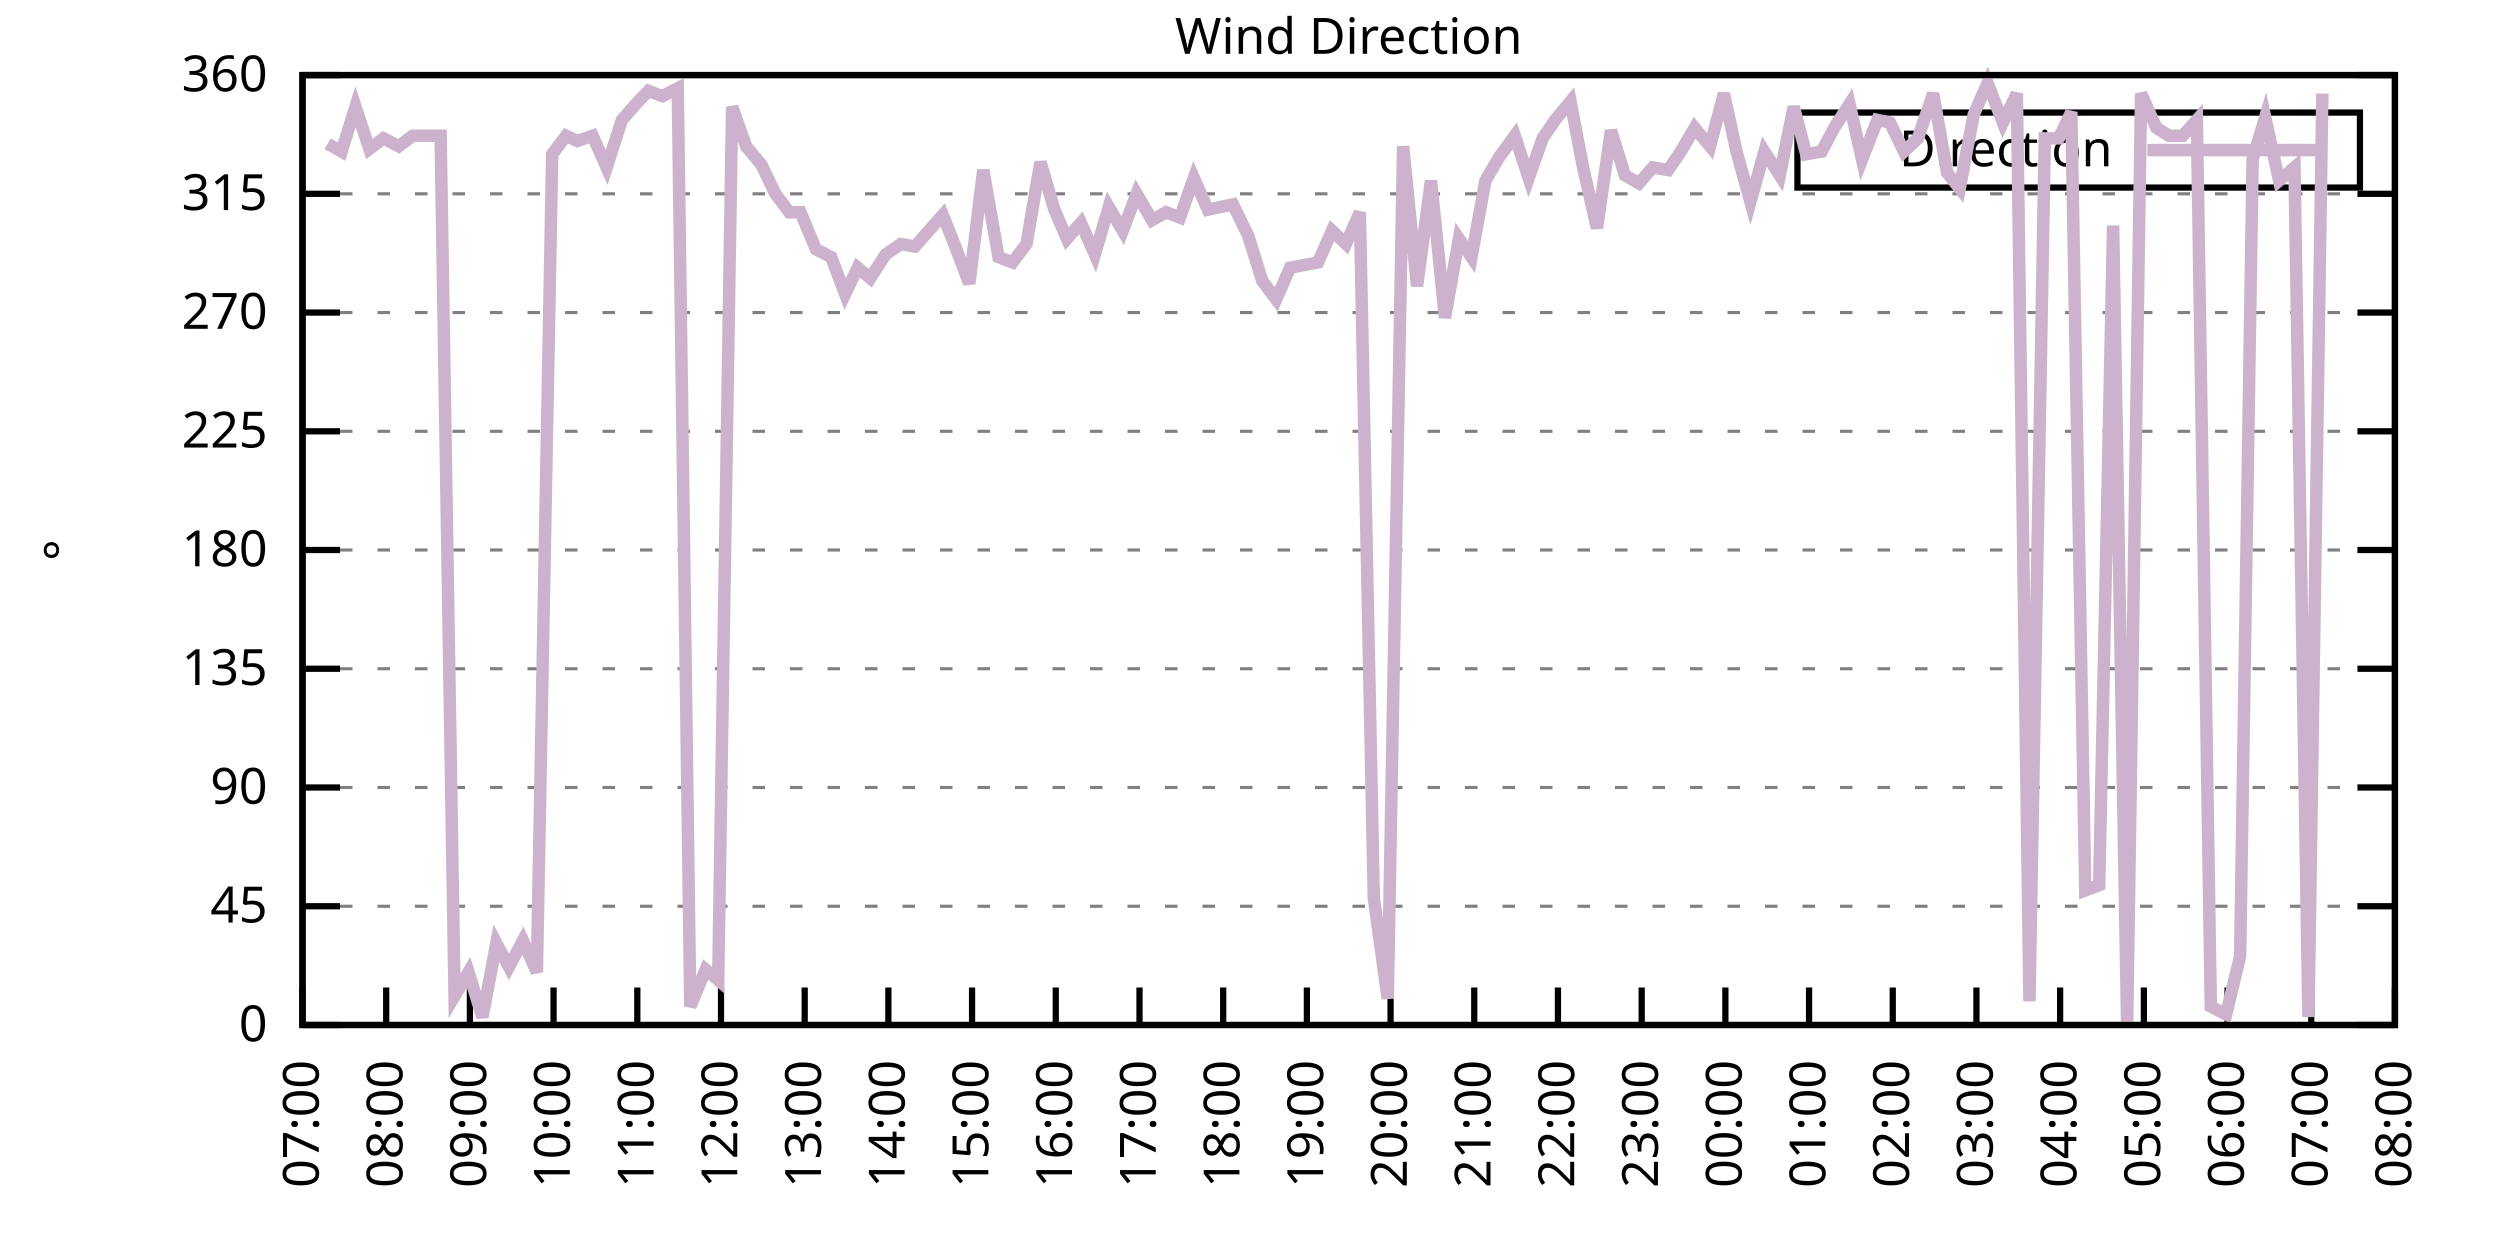
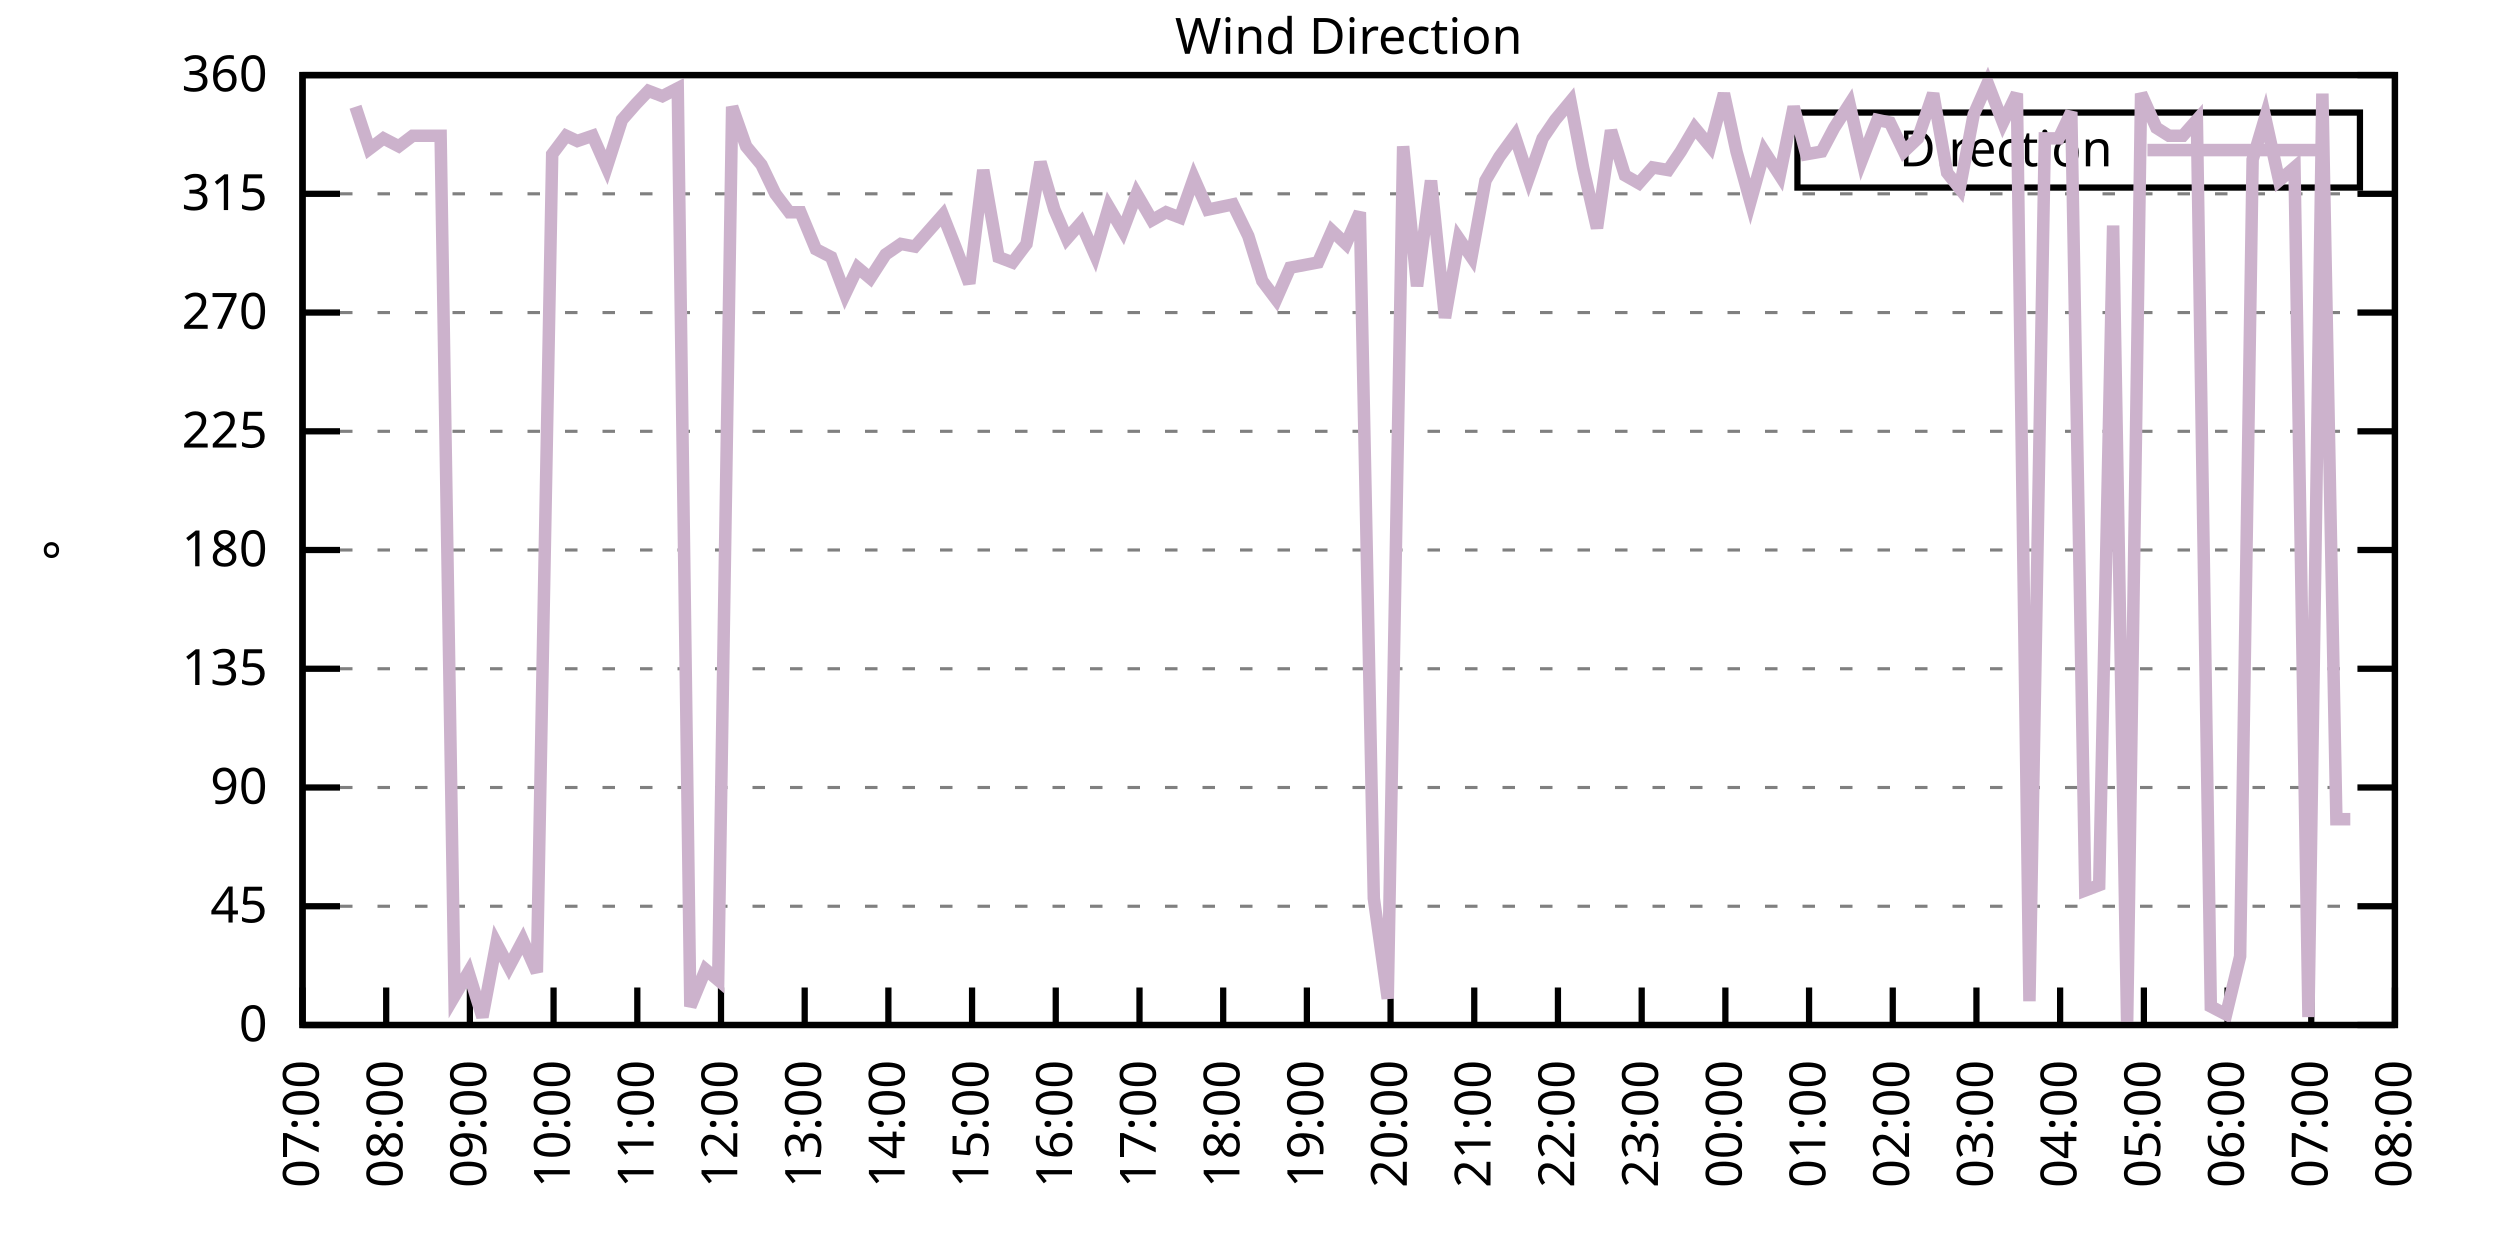
<svg xmlns="http://www.w3.org/2000/svg" xmlns:xlink="http://www.w3.org/1999/xlink" width="400" height="200" viewBox="0 0 400 200">
  <g id="gnuplot_canvas">
    <rect x="0" y="0" width="400" height="200" fill="none" />
    <defs>
      <circle id="gpDot" r="0.5" stroke-width="0.5" stroke="currentColor" />
      <path id="gpPt0" stroke-width="0.333" stroke="currentColor" d="M-1,0 h2 M0,-1 v2" />
      <path id="gpPt1" stroke-width="0.333" stroke="currentColor" d="M-1,-1 L1,1 M1,-1 L-1,1" />
      <path id="gpPt2" stroke-width="0.333" stroke="currentColor" d="M-1,0 L1,0 M0,-1 L0,1 M-1,-1 L1,1 M-1,1 L1,-1" />
      <rect id="gpPt3" stroke-width="0.333" stroke="currentColor" x="-1" y="-1" width="2" height="2" />
      <rect id="gpPt4" stroke-width="0.333" stroke="currentColor" fill="currentColor" x="-1" y="-1" width="2" height="2" />
      <circle id="gpPt5" stroke-width="0.333" stroke="currentColor" cx="0" cy="0" r="1" />
      <use xlink:href="#gpPt5" id="gpPt6" fill="currentColor" stroke="none" />
      <path id="gpPt7" stroke-width="0.333" stroke="currentColor" d="M0,-1.33 L-1.33,0.67 L1.33,0.67 z" />
      <use xlink:href="#gpPt7" id="gpPt8" fill="currentColor" stroke="none" />
      <use xlink:href="#gpPt7" id="gpPt9" stroke="currentColor" transform="rotate(180)" />
      <use xlink:href="#gpPt9" id="gpPt10" fill="currentColor" stroke="none" />
      <use xlink:href="#gpPt3" id="gpPt11" stroke="currentColor" transform="rotate(45)" />
      <use xlink:href="#gpPt11" id="gpPt12" fill="currentColor" stroke="none" />
      <path id="gpPt13" stroke-width="0.333" stroke="currentColor" d="M0,1.330 L1.265,0.411 L0.782,-1.067 L-0.782,-1.076 L-1.265,0.411 z" />
      <use xlink:href="#gpPt13" id="gpPt14" fill="currentColor" stroke="none" />
      <filter id="textbox" filterUnits="objectBoundingBox" x="0" y="0" height="1" width="1">
        <feFlood flood-color="white" flood-opacity="1" result="bgnd" />
        <feComposite in="SourceGraphic" in2="bgnd" operator="atop" />
      </filter>
      <filter id="greybox" filterUnits="objectBoundingBox" x="0" y="0" height="1" width="1">
        <feFlood flood-color="lightgrey" flood-opacity="1" result="grey" />
        <feComposite in="SourceGraphic" in2="grey" operator="atop" />
      </filter>
    </defs>
    <g fill="none" color="white" stroke="currentColor" stroke-width="1.00" stroke-linecap="butt" stroke-linejoin="miter">
</g>
    <g fill="none" color="black" stroke="currentColor" stroke-width="1.00" stroke-linecap="butt" stroke-linejoin="miter">
      <g stroke="none" shape-rendering="crispEdges">
        <polygon fill="rgb(255, 255, 255)" points="48.40,164.00 383.18,164.00 383.18,12.02 48.40,12.02 " />
      </g>
    </g>
    <g fill="none" color="black" stroke="currentColor" stroke-width="1.00" stroke-linecap="butt" stroke-linejoin="miter">
</g>
    <g fill="none" color="black" stroke="black" stroke-width="0.50" stroke-linecap="butt" stroke-linejoin="miter">
</g>
    <g fill="none" color="gray" stroke="currentColor" stroke-width="0.50" stroke-linecap="butt" stroke-linejoin="miter">
      <path stroke="gray" stroke-dasharray="2,4" class="gridline" d="M48.40,164.00 L383.19,164.00  " />
    </g>
    <g fill="none" color="gray" stroke="gray" stroke-width="1.00" stroke-linecap="butt" stroke-linejoin="miter">
</g>
    <g fill="none" color="black" stroke="currentColor" stroke-width="1.00" stroke-linecap="butt" stroke-linejoin="miter">
      <path stroke="black" d="M48.40,164.00 L54.40,164.00 M383.19,164.00 L377.19,164.00  " />
      <g transform="translate(42.80,166.60)" stroke="none" fill="black" font-family="Sans" font-size="8.00" text-anchor="end">
        <text>
          <tspan font-family="Sans"> 0</tspan>
        </text>
      </g>
    </g>
    <g fill="none" color="black" stroke="currentColor" stroke-width="1.00" stroke-linecap="butt" stroke-linejoin="miter">
</g>
    <g fill="none" color="black" stroke="black" stroke-width="0.50" stroke-linecap="butt" stroke-linejoin="miter">
</g>
    <g fill="none" color="gray" stroke="currentColor" stroke-width="0.50" stroke-linecap="butt" stroke-linejoin="miter">
      <path stroke="gray" stroke-dasharray="2,4" class="gridline" d="M48.40,145.00 L383.19,145.00  " />
    </g>
    <g fill="none" color="gray" stroke="gray" stroke-width="1.00" stroke-linecap="butt" stroke-linejoin="miter">
</g>
    <g fill="none" color="black" stroke="currentColor" stroke-width="1.00" stroke-linecap="butt" stroke-linejoin="miter">
      <path stroke="black" d="M48.40,145.00 L54.40,145.00 M383.19,145.00 L377.19,145.00  " />
      <g transform="translate(42.80,147.60)" stroke="none" fill="black" font-family="Sans" font-size="8.00" text-anchor="end">
        <text>
          <tspan font-family="Sans"> 45</tspan>
        </text>
      </g>
    </g>
    <g fill="none" color="black" stroke="currentColor" stroke-width="1.00" stroke-linecap="butt" stroke-linejoin="miter">
</g>
    <g fill="none" color="black" stroke="black" stroke-width="0.50" stroke-linecap="butt" stroke-linejoin="miter">
</g>
    <g fill="none" color="gray" stroke="currentColor" stroke-width="0.50" stroke-linecap="butt" stroke-linejoin="miter">
      <path stroke="gray" stroke-dasharray="2,4" class="gridline" d="M48.40,126.00 L383.19,126.00  " />
    </g>
    <g fill="none" color="gray" stroke="gray" stroke-width="1.00" stroke-linecap="butt" stroke-linejoin="miter">
</g>
    <g fill="none" color="black" stroke="currentColor" stroke-width="1.00" stroke-linecap="butt" stroke-linejoin="miter">
      <path stroke="black" d="M48.40,126.00 L54.40,126.00 M383.19,126.00 L377.19,126.00  " />
      <g transform="translate(42.80,128.60)" stroke="none" fill="black" font-family="Sans" font-size="8.00" text-anchor="end">
        <text>
          <tspan font-family="Sans"> 90</tspan>
        </text>
      </g>
    </g>
    <g fill="none" color="black" stroke="currentColor" stroke-width="1.00" stroke-linecap="butt" stroke-linejoin="miter">
</g>
    <g fill="none" color="black" stroke="black" stroke-width="0.50" stroke-linecap="butt" stroke-linejoin="miter">
</g>
    <g fill="none" color="gray" stroke="currentColor" stroke-width="0.50" stroke-linecap="butt" stroke-linejoin="miter">
      <path stroke="gray" stroke-dasharray="2,4" class="gridline" d="M48.40,107.00 L383.19,107.00  " />
    </g>
    <g fill="none" color="gray" stroke="gray" stroke-width="1.00" stroke-linecap="butt" stroke-linejoin="miter">
</g>
    <g fill="none" color="black" stroke="currentColor" stroke-width="1.00" stroke-linecap="butt" stroke-linejoin="miter">
      <path stroke="black" d="M48.40,107.00 L54.40,107.00 M383.19,107.00 L377.19,107.00  " />
      <g transform="translate(42.80,109.60)" stroke="none" fill="black" font-family="Sans" font-size="8.00" text-anchor="end">
        <text>
          <tspan font-family="Sans"> 135</tspan>
        </text>
      </g>
    </g>
    <g fill="none" color="black" stroke="currentColor" stroke-width="1.00" stroke-linecap="butt" stroke-linejoin="miter">
</g>
    <g fill="none" color="black" stroke="black" stroke-width="0.50" stroke-linecap="butt" stroke-linejoin="miter">
</g>
    <g fill="none" color="gray" stroke="currentColor" stroke-width="0.50" stroke-linecap="butt" stroke-linejoin="miter">
      <path stroke="gray" stroke-dasharray="2,4" class="gridline" d="M48.40,88.00 L383.19,88.00  " />
    </g>
    <g fill="none" color="gray" stroke="gray" stroke-width="1.00" stroke-linecap="butt" stroke-linejoin="miter">
</g>
    <g fill="none" color="black" stroke="currentColor" stroke-width="1.00" stroke-linecap="butt" stroke-linejoin="miter">
      <path stroke="black" d="M48.40,88.00 L54.40,88.00 M383.19,88.00 L377.19,88.00  " />
      <g transform="translate(42.80,90.60)" stroke="none" fill="black" font-family="Sans" font-size="8.00" text-anchor="end">
        <text>
          <tspan font-family="Sans"> 180</tspan>
        </text>
      </g>
    </g>
    <g fill="none" color="black" stroke="currentColor" stroke-width="1.00" stroke-linecap="butt" stroke-linejoin="miter">
</g>
    <g fill="none" color="black" stroke="black" stroke-width="0.50" stroke-linecap="butt" stroke-linejoin="miter">
</g>
    <g fill="none" color="gray" stroke="currentColor" stroke-width="0.50" stroke-linecap="butt" stroke-linejoin="miter">
      <path stroke="gray" stroke-dasharray="2,4" class="gridline" d="M48.40,69.01 L383.19,69.01  " />
    </g>
    <g fill="none" color="gray" stroke="gray" stroke-width="1.00" stroke-linecap="butt" stroke-linejoin="miter">
</g>
    <g fill="none" color="black" stroke="currentColor" stroke-width="1.00" stroke-linecap="butt" stroke-linejoin="miter">
      <path stroke="black" d="M48.40,69.01 L54.40,69.01 M383.19,69.01 L377.19,69.01  " />
      <g transform="translate(42.80,71.61)" stroke="none" fill="black" font-family="Sans" font-size="8.00" text-anchor="end">
        <text>
          <tspan font-family="Sans"> 225</tspan>
        </text>
      </g>
    </g>
    <g fill="none" color="black" stroke="currentColor" stroke-width="1.00" stroke-linecap="butt" stroke-linejoin="miter">
</g>
    <g fill="none" color="black" stroke="black" stroke-width="0.50" stroke-linecap="butt" stroke-linejoin="miter">
</g>
    <g fill="none" color="gray" stroke="currentColor" stroke-width="0.50" stroke-linecap="butt" stroke-linejoin="miter">
      <path stroke="gray" stroke-dasharray="2,4" class="gridline" d="M48.40,50.01 L383.19,50.01  " />
    </g>
    <g fill="none" color="gray" stroke="gray" stroke-width="1.00" stroke-linecap="butt" stroke-linejoin="miter">
</g>
    <g fill="none" color="black" stroke="currentColor" stroke-width="1.00" stroke-linecap="butt" stroke-linejoin="miter">
      <path stroke="black" d="M48.40,50.01 L54.40,50.01 M383.19,50.01 L377.19,50.01  " />
      <g transform="translate(42.80,52.61)" stroke="none" fill="black" font-family="Sans" font-size="8.00" text-anchor="end">
        <text>
          <tspan font-family="Sans"> 270</tspan>
        </text>
      </g>
    </g>
    <g fill="none" color="black" stroke="currentColor" stroke-width="1.00" stroke-linecap="butt" stroke-linejoin="miter">
</g>
    <g fill="none" color="black" stroke="black" stroke-width="0.50" stroke-linecap="butt" stroke-linejoin="miter">
</g>
    <g fill="none" color="gray" stroke="currentColor" stroke-width="0.50" stroke-linecap="butt" stroke-linejoin="miter">
      <path stroke="gray" stroke-dasharray="2,4" class="gridline" d="M48.40,31.01 L383.19,31.01  " />
    </g>
    <g fill="none" color="gray" stroke="gray" stroke-width="1.00" stroke-linecap="butt" stroke-linejoin="miter">
</g>
    <g fill="none" color="black" stroke="currentColor" stroke-width="1.00" stroke-linecap="butt" stroke-linejoin="miter">
      <path stroke="black" d="M48.40,31.01 L54.40,31.01 M383.19,31.01 L377.19,31.01  " />
      <g transform="translate(42.80,33.61)" stroke="none" fill="black" font-family="Sans" font-size="8.00" text-anchor="end">
        <text>
          <tspan font-family="Sans"> 315</tspan>
        </text>
      </g>
    </g>
    <g fill="none" color="black" stroke="currentColor" stroke-width="1.00" stroke-linecap="butt" stroke-linejoin="miter">
</g>
    <g fill="none" color="black" stroke="black" stroke-width="0.50" stroke-linecap="butt" stroke-linejoin="miter">
</g>
    <g fill="none" color="gray" stroke="currentColor" stroke-width="0.50" stroke-linecap="butt" stroke-linejoin="miter">
      <path stroke="gray" stroke-dasharray="2,4" class="gridline" d="M48.40,12.01 L383.19,12.01  " />
    </g>
    <g fill="none" color="gray" stroke="gray" stroke-width="1.00" stroke-linecap="butt" stroke-linejoin="miter">
</g>
    <g fill="none" color="black" stroke="currentColor" stroke-width="1.00" stroke-linecap="butt" stroke-linejoin="miter">
      <path stroke="black" d="M48.40,12.01 L54.40,12.01 M383.19,12.01 L377.19,12.01  " />
      <g transform="translate(42.80,14.61)" stroke="none" fill="black" font-family="Sans" font-size="8.00" text-anchor="end">
        <text>
          <tspan font-family="Sans"> 360</tspan>
        </text>
      </g>
    </g>
    <g fill="none" color="black" stroke="currentColor" stroke-width="1.00" stroke-linecap="butt" stroke-linejoin="miter">
      <path stroke="black" d="M48.40,164.00 L48.40,158.00  " />
      <g transform="translate(51.00,169.60) rotate(270.00)" stroke="none" fill="black" font-family="Sans" font-size="8.00" text-anchor="end">
        <text>
          <tspan font-family="Sans">07:00</tspan>
        </text>
      </g>
    </g>
    <g fill="none" color="black" stroke="currentColor" stroke-width="1.00" stroke-linecap="butt" stroke-linejoin="miter">
      <path stroke="black" d="M61.79,164.00 L61.79,158.00  " />
      <g transform="translate(64.39,169.60) rotate(270.00)" stroke="none" fill="black" font-family="Sans" font-size="8.00" text-anchor="end">
        <text>
          <tspan font-family="Sans">08:00</tspan>
        </text>
      </g>
    </g>
    <g fill="none" color="black" stroke="currentColor" stroke-width="1.00" stroke-linecap="butt" stroke-linejoin="miter">
      <path stroke="black" d="M75.18,164.00 L75.18,158.00  " />
      <g transform="translate(77.78,169.60) rotate(270.00)" stroke="none" fill="black" font-family="Sans" font-size="8.00" text-anchor="end">
        <text>
          <tspan font-family="Sans">09:00</tspan>
        </text>
      </g>
    </g>
    <g fill="none" color="black" stroke="currentColor" stroke-width="1.00" stroke-linecap="butt" stroke-linejoin="miter">
      <path stroke="black" d="M88.57,164.00 L88.57,158.00  " />
      <g transform="translate(91.17,169.60) rotate(270.00)" stroke="none" fill="black" font-family="Sans" font-size="8.00" text-anchor="end">
        <text>
          <tspan font-family="Sans">10:00</tspan>
        </text>
      </g>
    </g>
    <g fill="none" color="black" stroke="currentColor" stroke-width="1.00" stroke-linecap="butt" stroke-linejoin="miter">
      <path stroke="black" d="M101.97,164.00 L101.97,158.00  " />
      <g transform="translate(104.57,169.60) rotate(270.00)" stroke="none" fill="black" font-family="Sans" font-size="8.00" text-anchor="end">
        <text>
          <tspan font-family="Sans">11:00</tspan>
        </text>
      </g>
    </g>
    <g fill="none" color="black" stroke="currentColor" stroke-width="1.00" stroke-linecap="butt" stroke-linejoin="miter">
      <path stroke="black" d="M115.36,164.00 L115.36,158.00  " />
      <g transform="translate(117.96,169.60) rotate(270.00)" stroke="none" fill="black" font-family="Sans" font-size="8.00" text-anchor="end">
        <text>
          <tspan font-family="Sans">12:00</tspan>
        </text>
      </g>
    </g>
    <g fill="none" color="black" stroke="currentColor" stroke-width="1.00" stroke-linecap="butt" stroke-linejoin="miter">
      <path stroke="black" d="M128.75,164.00 L128.75,158.00  " />
      <g transform="translate(131.35,169.60) rotate(270.00)" stroke="none" fill="black" font-family="Sans" font-size="8.00" text-anchor="end">
        <text>
          <tspan font-family="Sans">13:00</tspan>
        </text>
      </g>
    </g>
    <g fill="none" color="black" stroke="currentColor" stroke-width="1.00" stroke-linecap="butt" stroke-linejoin="miter">
      <path stroke="black" d="M142.14,164.00 L142.14,158.00  " />
      <g transform="translate(144.74,169.60) rotate(270.00)" stroke="none" fill="black" font-family="Sans" font-size="8.00" text-anchor="end">
        <text>
          <tspan font-family="Sans">14:00</tspan>
        </text>
      </g>
    </g>
    <g fill="none" color="black" stroke="currentColor" stroke-width="1.00" stroke-linecap="butt" stroke-linejoin="miter">
      <path stroke="black" d="M155.53,164.00 L155.53,158.00  " />
      <g transform="translate(158.13,169.60) rotate(270.00)" stroke="none" fill="black" font-family="Sans" font-size="8.00" text-anchor="end">
        <text>
          <tspan font-family="Sans">15:00</tspan>
        </text>
      </g>
    </g>
    <g fill="none" color="black" stroke="currentColor" stroke-width="1.00" stroke-linecap="butt" stroke-linejoin="miter">
      <path stroke="black" d="M168.92,164.00 L168.92,158.00  " />
      <g transform="translate(171.52,169.60) rotate(270.00)" stroke="none" fill="black" font-family="Sans" font-size="8.00" text-anchor="end">
        <text>
          <tspan font-family="Sans">16:00</tspan>
        </text>
      </g>
    </g>
    <g fill="none" color="black" stroke="currentColor" stroke-width="1.00" stroke-linecap="butt" stroke-linejoin="miter">
      <path stroke="black" d="M182.32,164.00 L182.32,158.00  " />
      <g transform="translate(184.92,169.60) rotate(270.00)" stroke="none" fill="black" font-family="Sans" font-size="8.00" text-anchor="end">
        <text>
          <tspan font-family="Sans">17:00</tspan>
        </text>
      </g>
    </g>
    <g fill="none" color="black" stroke="currentColor" stroke-width="1.00" stroke-linecap="butt" stroke-linejoin="miter">
      <path stroke="black" d="M195.71,164.00 L195.71,158.00  " />
      <g transform="translate(198.31,169.60) rotate(270.00)" stroke="none" fill="black" font-family="Sans" font-size="8.00" text-anchor="end">
        <text>
          <tspan font-family="Sans">18:00</tspan>
        </text>
      </g>
    </g>
    <g fill="none" color="black" stroke="currentColor" stroke-width="1.00" stroke-linecap="butt" stroke-linejoin="miter">
      <path stroke="black" d="M209.10,164.00 L209.10,158.00  " />
      <g transform="translate(211.70,169.60) rotate(270.00)" stroke="none" fill="black" font-family="Sans" font-size="8.00" text-anchor="end">
        <text>
          <tspan font-family="Sans">19:00</tspan>
        </text>
      </g>
    </g>
    <g fill="none" color="black" stroke="currentColor" stroke-width="1.00" stroke-linecap="butt" stroke-linejoin="miter">
      <path stroke="black" d="M222.49,164.00 L222.49,158.00  " />
      <g transform="translate(225.09,169.60) rotate(270.00)" stroke="none" fill="black" font-family="Sans" font-size="8.00" text-anchor="end">
        <text>
          <tspan font-family="Sans">20:00</tspan>
        </text>
      </g>
    </g>
    <g fill="none" color="black" stroke="currentColor" stroke-width="1.00" stroke-linecap="butt" stroke-linejoin="miter">
      <path stroke="black" d="M235.88,164.00 L235.88,158.00  " />
      <g transform="translate(238.48,169.60) rotate(270.00)" stroke="none" fill="black" font-family="Sans" font-size="8.00" text-anchor="end">
        <text>
          <tspan font-family="Sans">21:00</tspan>
        </text>
      </g>
    </g>
    <g fill="none" color="black" stroke="currentColor" stroke-width="1.00" stroke-linecap="butt" stroke-linejoin="miter">
      <path stroke="black" d="M249.27,164.00 L249.27,158.00  " />
      <g transform="translate(251.87,169.60) rotate(270.00)" stroke="none" fill="black" font-family="Sans" font-size="8.00" text-anchor="end">
        <text>
          <tspan font-family="Sans">22:00</tspan>
        </text>
      </g>
    </g>
    <g fill="none" color="black" stroke="currentColor" stroke-width="1.00" stroke-linecap="butt" stroke-linejoin="miter">
      <path stroke="black" d="M262.67,164.00 L262.67,158.00  " />
      <g transform="translate(265.27,169.60) rotate(270.00)" stroke="none" fill="black" font-family="Sans" font-size="8.00" text-anchor="end">
        <text>
          <tspan font-family="Sans">23:00</tspan>
        </text>
      </g>
    </g>
    <g fill="none" color="black" stroke="currentColor" stroke-width="1.00" stroke-linecap="butt" stroke-linejoin="miter">
      <path stroke="black" d="M276.06,164.00 L276.06,158.00  " />
      <g transform="translate(278.66,169.60) rotate(270.00)" stroke="none" fill="black" font-family="Sans" font-size="8.00" text-anchor="end">
        <text>
          <tspan font-family="Sans">00:00</tspan>
        </text>
      </g>
    </g>
    <g fill="none" color="black" stroke="currentColor" stroke-width="1.00" stroke-linecap="butt" stroke-linejoin="miter">
      <path stroke="black" d="M289.45,164.00 L289.45,158.00  " />
      <g transform="translate(292.05,169.60) rotate(270.00)" stroke="none" fill="black" font-family="Sans" font-size="8.00" text-anchor="end">
        <text>
          <tspan font-family="Sans">01:00</tspan>
        </text>
      </g>
    </g>
    <g fill="none" color="black" stroke="currentColor" stroke-width="1.00" stroke-linecap="butt" stroke-linejoin="miter">
      <path stroke="black" d="M302.84,164.00 L302.84,158.00  " />
      <g transform="translate(305.44,169.60) rotate(270.00)" stroke="none" fill="black" font-family="Sans" font-size="8.00" text-anchor="end">
        <text>
          <tspan font-family="Sans">02:00</tspan>
        </text>
      </g>
    </g>
    <g fill="none" color="black" stroke="currentColor" stroke-width="1.00" stroke-linecap="butt" stroke-linejoin="miter">
      <path stroke="black" d="M316.23,164.00 L316.23,158.00  " />
      <g transform="translate(318.83,169.60) rotate(270.00)" stroke="none" fill="black" font-family="Sans" font-size="8.00" text-anchor="end">
        <text>
          <tspan font-family="Sans">03:00</tspan>
        </text>
      </g>
    </g>
    <g fill="none" color="black" stroke="currentColor" stroke-width="1.00" stroke-linecap="butt" stroke-linejoin="miter">
      <path stroke="black" d="M329.62,164.00 L329.62,158.00  " />
      <g transform="translate(332.22,169.60) rotate(270.00)" stroke="none" fill="black" font-family="Sans" font-size="8.00" text-anchor="end">
        <text>
          <tspan font-family="Sans">04:00</tspan>
        </text>
      </g>
    </g>
    <g fill="none" color="black" stroke="currentColor" stroke-width="1.00" stroke-linecap="butt" stroke-linejoin="miter">
      <path stroke="black" d="M343.02,164.00 L343.02,158.00  " />
      <g transform="translate(345.62,169.60) rotate(270.00)" stroke="none" fill="black" font-family="Sans" font-size="8.00" text-anchor="end">
        <text>
          <tspan font-family="Sans">05:00</tspan>
        </text>
      </g>
    </g>
    <g fill="none" color="black" stroke="currentColor" stroke-width="1.00" stroke-linecap="butt" stroke-linejoin="miter">
      <path stroke="black" d="M356.41,164.00 L356.41,158.00  " />
      <g transform="translate(359.01,169.60) rotate(270.00)" stroke="none" fill="black" font-family="Sans" font-size="8.00" text-anchor="end">
        <text>
          <tspan font-family="Sans">06:00</tspan>
        </text>
      </g>
    </g>
    <g fill="none" color="black" stroke="currentColor" stroke-width="1.00" stroke-linecap="butt" stroke-linejoin="miter">
      <path stroke="black" d="M369.80,164.00 L369.80,158.00  " />
      <g transform="translate(372.40,169.60) rotate(270.00)" stroke="none" fill="black" font-family="Sans" font-size="8.00" text-anchor="end">
        <text>
          <tspan font-family="Sans">07:00</tspan>
        </text>
      </g>
    </g>
    <g fill="none" color="black" stroke="currentColor" stroke-width="1.00" stroke-linecap="butt" stroke-linejoin="miter">
      <path stroke="black" d="M383.19,164.00 L383.19,158.00  " />
      <g transform="translate(385.79,169.60) rotate(270.00)" stroke="none" fill="black" font-family="Sans" font-size="8.00" text-anchor="end">
        <text>
          <tspan font-family="Sans">08:00</tspan>
        </text>
      </g>
    </g>
    <g fill="none" color="black" stroke="currentColor" stroke-width="1.00" stroke-linecap="butt" stroke-linejoin="miter">
</g>
    <g fill="none" color="black" stroke="currentColor" stroke-width="1.00" stroke-linecap="butt" stroke-linejoin="miter">
      <path stroke="black" d="M48.40,12.01 L48.40,164.00 L383.19,164.00 L383.19,12.01 L48.40,12.01 Z  " />
    </g>
    <g fill="none" color="black" stroke="currentColor" stroke-width="1.00" stroke-linecap="butt" stroke-linejoin="miter">
</g>
    <g fill="none" color="black" stroke="currentColor" stroke-width="1.00" stroke-linecap="butt" stroke-linejoin="miter">
      <path stroke="black" d="M287.59,30.01 L287.59,18.01 L377.59,18.01 L377.59,30.01 L287.59,30.01 Z  " />
    </g>
    <g id="Wind_direction_plot_1">
      <g fill="none" color="white" stroke="black" stroke-width="2.00" stroke-linecap="butt" stroke-linejoin="miter">
</g>
      <g fill="none" color="black" stroke="currentColor" stroke-width="2.00" stroke-linecap="butt" stroke-linejoin="miter">
        <g transform="translate(337.99,26.61)" stroke="none" fill="black" font-family="Sans" font-size="8.00" text-anchor="end">
          <text>
            <tspan font-family="Sans">Direction</tspan>
          </text>
        </g>
      </g>
      <g fill="none" color="black" stroke="currentColor" stroke-width="2.00" stroke-linecap="butt" stroke-linejoin="miter">
-         <path stroke="rgb(204, 178, 204)" d="M343.59,24.01 L371.99,24.01 M52.42,22.99 L54.65,24.25 L56.88,17.08 L59.11,23.83 L61.35,22.14 L63.80,23.41   L66.03,21.72 L68.26,21.72 L70.50,21.72 L72.73,159.36 L74.96,155.56 L77.19,162.73 L79.42,150.91 L81.43,154.71   L83.66,150.49 L85.90,155.56 L88.35,24.68 L90.58,21.72 L92.37,22.56 L94.82,21.72 L97.06,26.79 L99.51,19.19   L101.74,16.65 L103.75,14.54 L105.98,15.39 L108.44,14.12 L110.45,161.04 L112.90,155.13 L114.91,156.82 L117.14,17.08   L119.38,23.41 L121.83,26.36 L124.06,31.01 L126.29,33.96 L128.08,33.96 L130.54,39.87 L132.99,41.14 L135.22,47.05   L137.23,42.83 L139.24,44.52 L141.69,40.72 L144.15,39.03 L146.38,39.45 L148.61,36.92 L150.85,34.39 L152.85,39.45   L155.09,45.36 L157.32,27.21 L159.77,41.14 L162.01,41.99 L164.24,39.03 L166.47,25.94 L168.70,33.54 L170.71,38.19   L172.94,35.65 L175.17,40.72 L177.41,33.12 L179.64,36.92 L181.87,31.01 L184.32,35.23 L186.56,33.96 L188.79,34.81   L191.02,28.48 L193.25,33.54 L195.26,33.12 L197.27,32.70 L199.73,37.76 L201.96,44.94 L204.19,47.90 L206.42,42.83   L208.65,42.41 L210.88,41.99 L213.12,36.92 L215.35,39.03 L217.58,33.96 L219.81,143.73 L222.04,159.78 L224.50,23.41   L226.73,45.79 L228.96,28.90 L231.20,50.85 L233.43,38.19 L235.44,41.14 L237.67,28.90 L239.90,25.10 L242.36,21.72   L244.59,28.48 L246.82,22.14 L248.83,19.19 L251.28,16.23 L253.29,26.79 L255.52,36.50 L257.76,20.88 L259.99,28.05   L262.22,29.32 L264.45,26.79 L266.91,27.21 L268.92,24.25 L271.15,20.45 L273.60,23.41 L275.83,14.97 L277.84,24.25   L280.07,32.28 L282.31,24.25 L284.76,28.05 L286.99,17.08 L289.00,24.68 L291.46,24.25 L293.47,20.45 L295.92,16.65   L297.93,25.52 L300.39,19.19 L302.39,19.61 L304.63,24.25 L306.86,22.14 L309.31,14.97 L311.54,27.63 L313.55,30.16   L315.79,18.34 L318.02,13.28 L320.47,19.61 L322.70,14.97 L324.71,160.20 L327.17,22.14 L329.40,22.14 L331.41,17.92   L333.64,142.47 L335.87,141.62 L338.10,36.08 L340.34,164.00 L342.57,14.97 L345.02,20.45 L347.03,21.72 L349.26,21.72   L351.50,19.19 L353.73,161.04 L356.18,162.31 L358.42,153.02 L360.42,25.52 L362.43,18.77 L364.66,28.90 L367.12,26.79   L369.35,162.73 L371.58,14.97  " />
+         <path stroke="rgb(204, 178, 204)" d="M343.59,24.01 L371.99,24.01 M56.88,17.08 L59.11,23.83 L61.35,22.14 L63.80,23.41 L66.03,21.72 L68.26,21.72   L70.50,21.72 L72.73,159.36 L74.96,155.56 L77.19,162.73 L79.42,150.91 L81.43,154.71 L83.66,150.49 L85.90,155.56   L88.35,24.68 L90.58,21.72 L92.37,22.56 L94.82,21.72 L97.06,26.79 L99.51,19.19 L101.74,16.65 L103.75,14.54   L105.98,15.39 L108.44,14.12 L110.45,161.04 L112.90,155.13 L114.91,156.82 L117.14,17.08 L119.38,23.41 L121.83,26.36   L124.06,31.01 L126.29,33.96 L128.08,33.96 L130.54,39.87 L132.99,41.14 L135.22,47.05 L137.23,42.83 L139.24,44.52   L141.69,40.72 L144.15,39.03 L146.38,39.45 L148.61,36.92 L150.85,34.39 L152.85,39.45 L155.09,45.36 L157.32,27.21   L159.77,41.14 L162.01,41.99 L164.24,39.03 L166.47,25.94 L168.70,33.54 L170.71,38.19 L172.94,35.65 L175.17,40.72   L177.41,33.12 L179.64,36.92 L181.87,31.01 L184.32,35.23 L186.56,33.96 L188.79,34.81 L191.02,28.48 L193.25,33.54   L195.26,33.12 L197.27,32.70 L199.73,37.76 L201.96,44.94 L204.19,47.90 L206.42,42.83 L208.65,42.41 L210.88,41.99   L213.12,36.92 L215.35,39.03 L217.58,33.96 L219.81,143.73 L222.04,159.78 L224.50,23.41 L226.73,45.79 L228.96,28.90   L231.20,50.85 L233.43,38.19 L235.44,41.14 L237.67,28.90 L239.90,25.10 L242.36,21.72 L244.59,28.48 L246.82,22.14   L248.83,19.19 L251.28,16.23 L253.29,26.79 L255.52,36.50 L257.76,20.88 L259.99,28.05 L262.22,29.32 L264.45,26.79   L266.91,27.21 L268.92,24.25 L271.15,20.45 L273.60,23.41 L275.83,14.97 L277.84,24.25 L280.07,32.28 L282.31,24.25   L284.76,28.05 L286.99,17.08 L289.00,24.68 L291.46,24.25 L293.47,20.45 L295.92,16.65 L297.93,25.52 L300.39,19.19   L302.39,19.61 L304.63,24.25 L306.86,22.14 L309.31,14.97 L311.54,27.63 L313.55,30.16 L315.79,18.34 L318.02,13.28   L320.47,19.61 L322.70,14.97 L324.71,160.20 L327.17,22.14 L329.40,22.14 L331.41,17.92 L333.64,142.47 L335.87,141.62   L338.10,36.08 L340.34,164.00 L342.57,14.97 L345.02,20.45 L347.03,21.72 L349.26,21.72 L351.50,19.19 L353.73,161.04   L356.18,162.31 L358.42,153.02 L360.42,25.52 L362.43,18.77 L364.66,28.90 L367.12,26.79 L369.35,162.73 L371.58,14.97   L373.82,131.07 L376.05,131.07  " />
      </g>
    </g>
    <g fill="none" color="black" stroke="currentColor" stroke-width="2.00" stroke-linecap="butt" stroke-linejoin="miter">
</g>
    <g fill="none" color="black" stroke="black" stroke-width="1.00" stroke-linecap="butt" stroke-linejoin="miter">
</g>
    <g fill="none" color="black" stroke="currentColor" stroke-width="1.00" stroke-linecap="butt" stroke-linejoin="miter">
      <path stroke="black" d="M48.40,12.01 L48.40,164.00 L383.19,164.00 L383.19,12.01 L48.40,12.01 Z  " />
      <g transform="translate(12.80,88.01) rotate(270.00)" stroke="none" fill="black" font-family="Sans" font-size="8.00" text-anchor="middle">
        <text>
          <tspan font-family="Sans">°</tspan>
        </text>
      </g>
    </g>
    <g fill="none" color="black" stroke="currentColor" stroke-width="1.00" stroke-linecap="butt" stroke-linejoin="miter">
</g>
    <g fill="none" color="black" stroke="currentColor" stroke-width="1.00" stroke-linecap="butt" stroke-linejoin="miter">
      <g transform="translate(215.79,8.61)" stroke="none" fill="black" font-family="Sans" font-size="8.00" text-anchor="middle">
        <text>
          <tspan font-family="Sans">Wind Direction</tspan>
        </text>
      </g>
    </g>
    <g fill="none" color="black" stroke="currentColor" stroke-width="1.00" stroke-linecap="butt" stroke-linejoin="miter">
</g>
  </g>
</svg>
